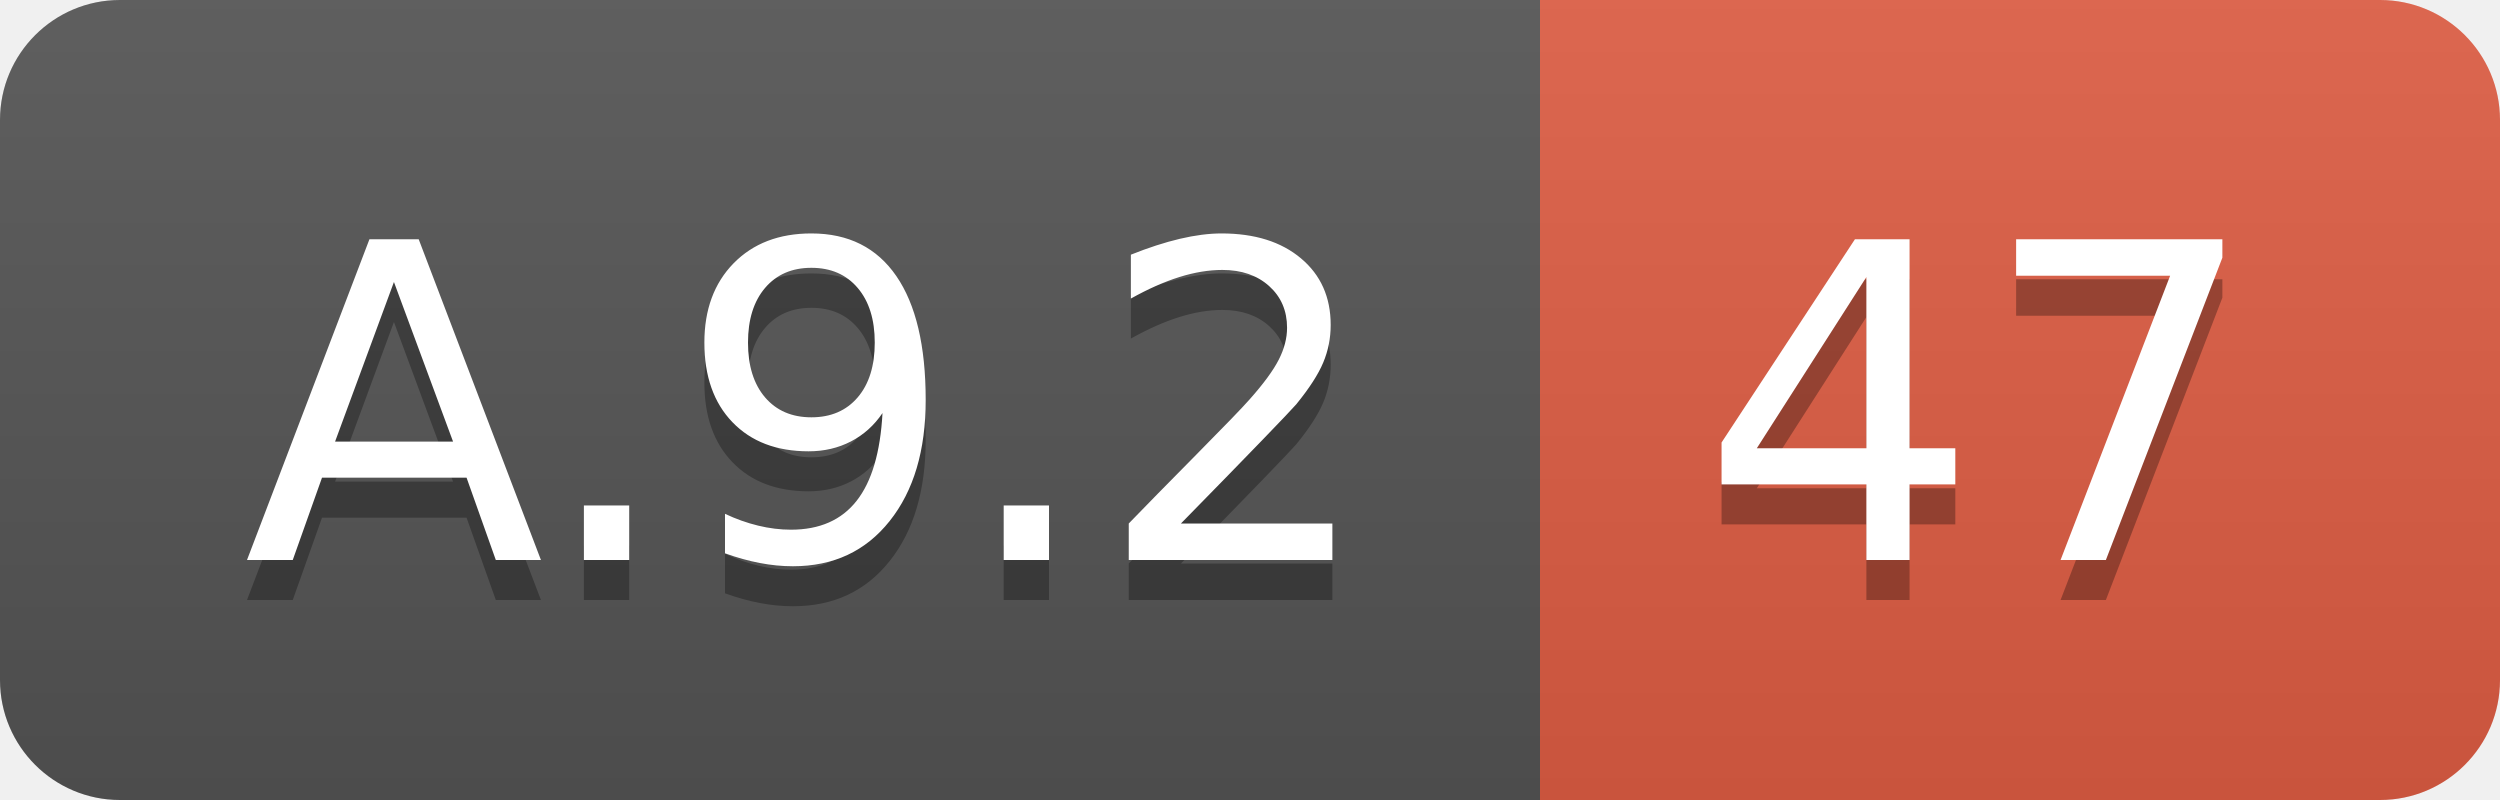
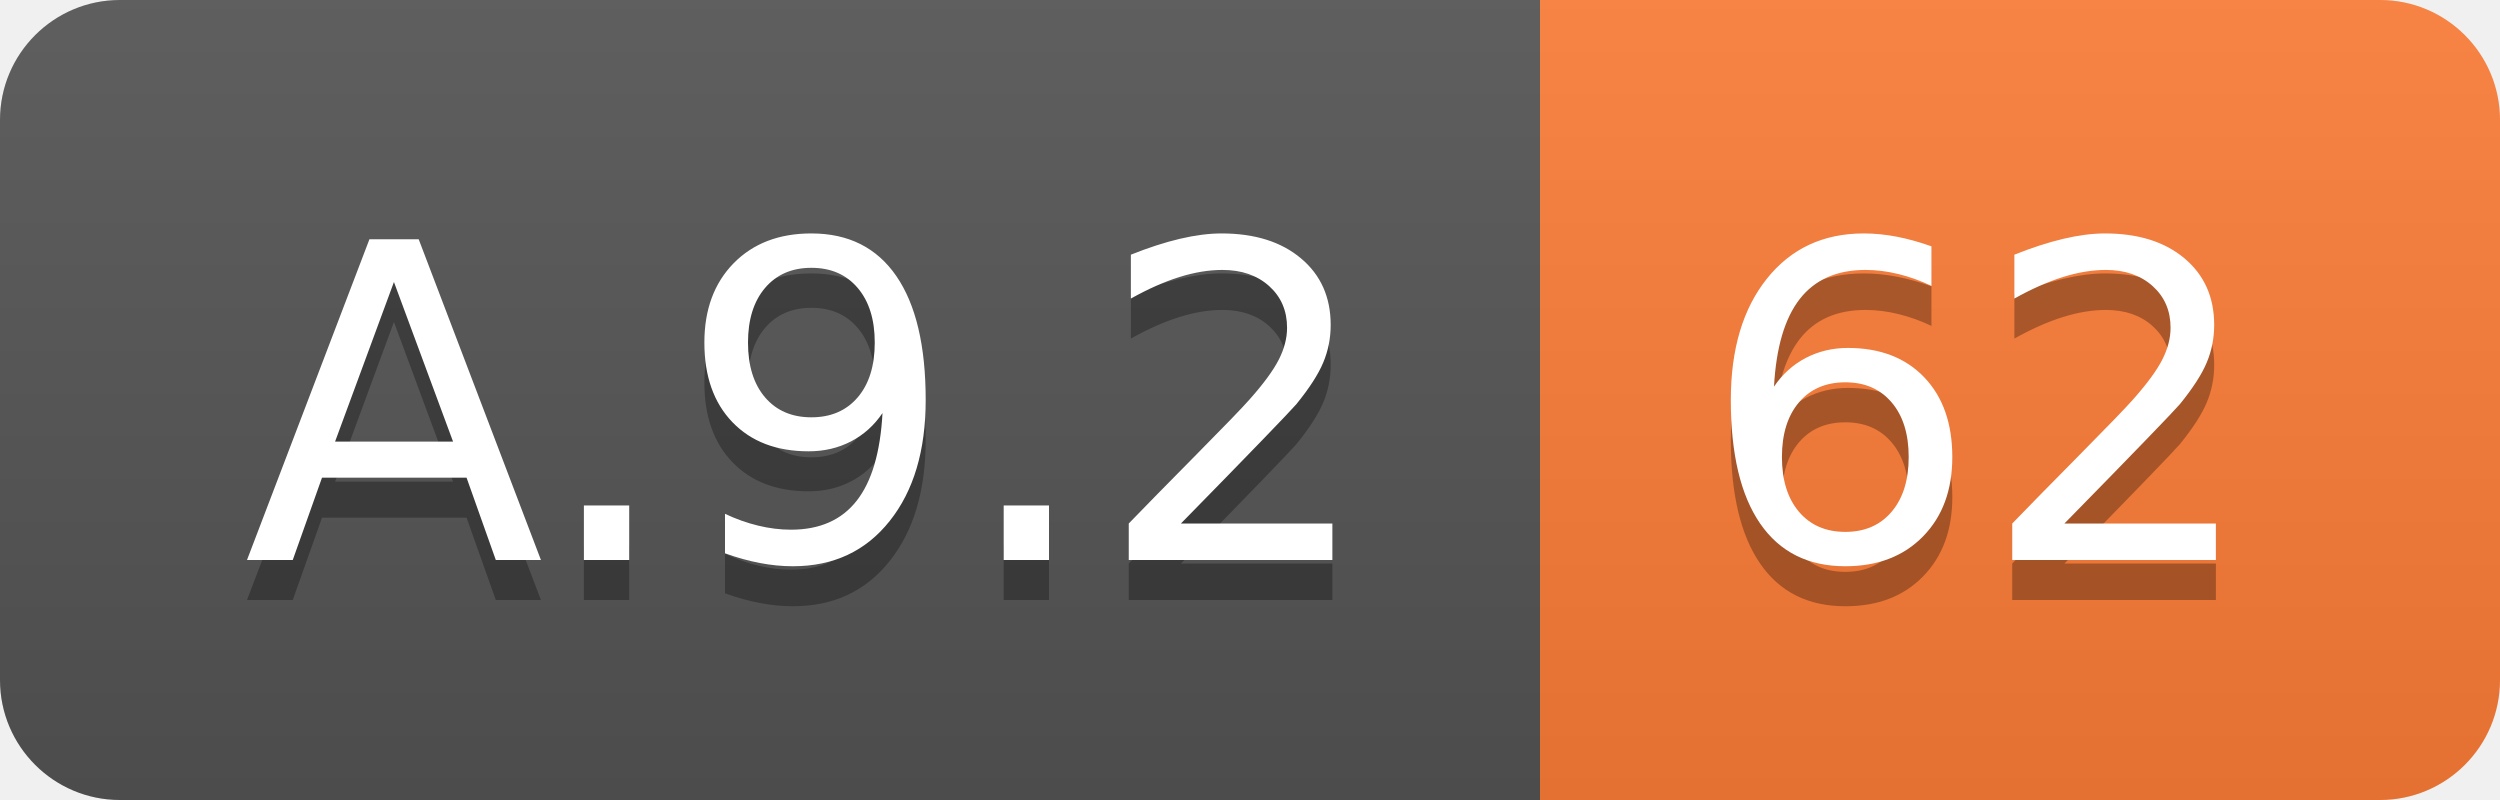
<svg xmlns="http://www.w3.org/2000/svg" width="62.5" height="20">
  <linearGradient id="smooth" x2="0" y2="100%">
    <stop offset="0" stop-color="#bbb" stop-opacity=".1" />
    <stop offset="1" stop-opacity=".1" />
  </linearGradient>
  <clipPath id="round">
    <rect width="62.5" height="20" rx="3" fill="#fff" />
  </clipPath>
  <g clip-path="url(#round)">
    <rect width="38.5" height="20" fill="#555" />
-     <rect x="38.5" width="24.0" height="20" fill="#e05d44" />
+     <rect x="38.5" width="24.0" height="20" fill="#fe7d37" />
    <rect width="62.5" height="20" fill="url(#smooth)" />
  </g>
  <g fill="#fff" text-anchor="middle" font-family="DejaVu Sans,Verdana,Geneva,sans-serif" font-size="110">
    <text x="202.5" y="150" fill="#010101" fill-opacity=".3" transform="scale(0.1)" textLength="285.0" lengthAdjust="spacing">A.9.2</text>
    <text x="202.5" y="140" transform="scale(0.1)" textLength="285.0" lengthAdjust="spacing">A.9.2</text>
-     <text x="495.0" y="150" fill="#010101" fill-opacity=".3" transform="scale(0.1)" textLength="140.0" lengthAdjust="spacing">47</text>
-     <text x="495.0" y="140" transform="scale(0.1)" textLength="140.0" lengthAdjust="spacing">47</text>
+     <text x="495.0" y="150" fill="#010101" fill-opacity=".3" transform="scale(0.1)" textLength="140.0" lengthAdjust="spacing">62</text>
+     <text x="495.0" y="140" transform="scale(0.1)" textLength="140.0" lengthAdjust="spacing">62</text>
  </g>
</svg>
